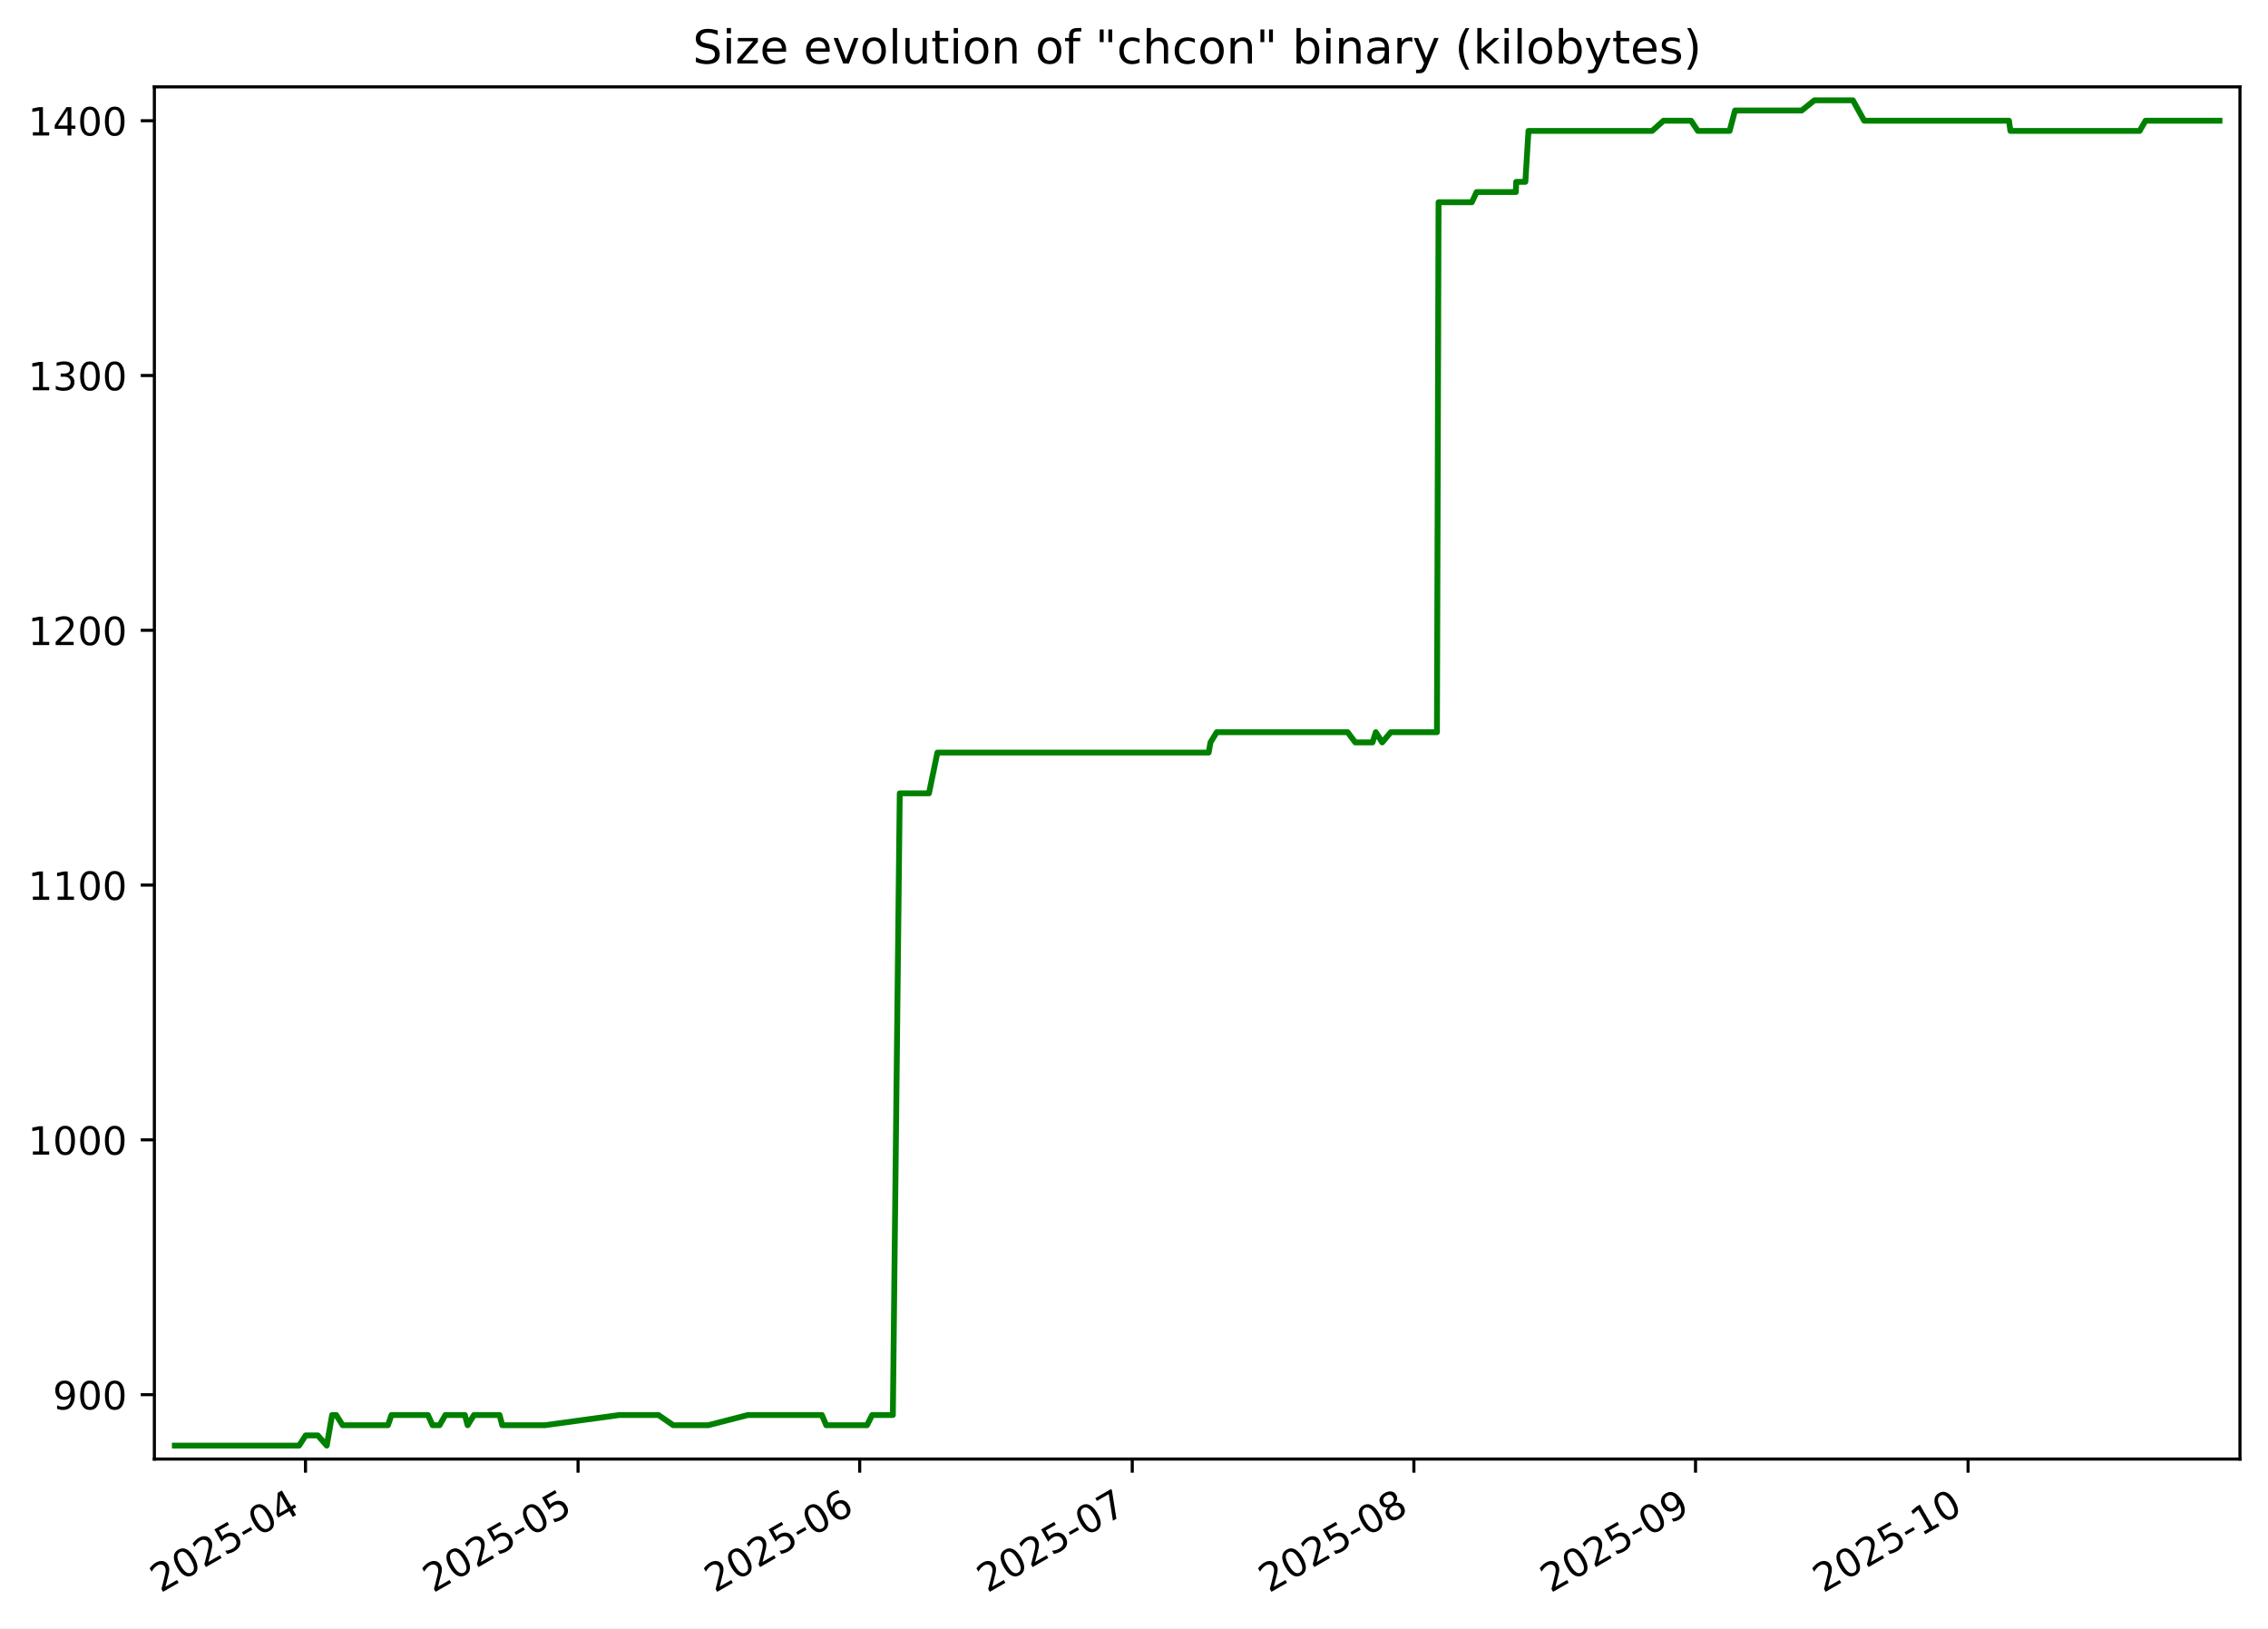
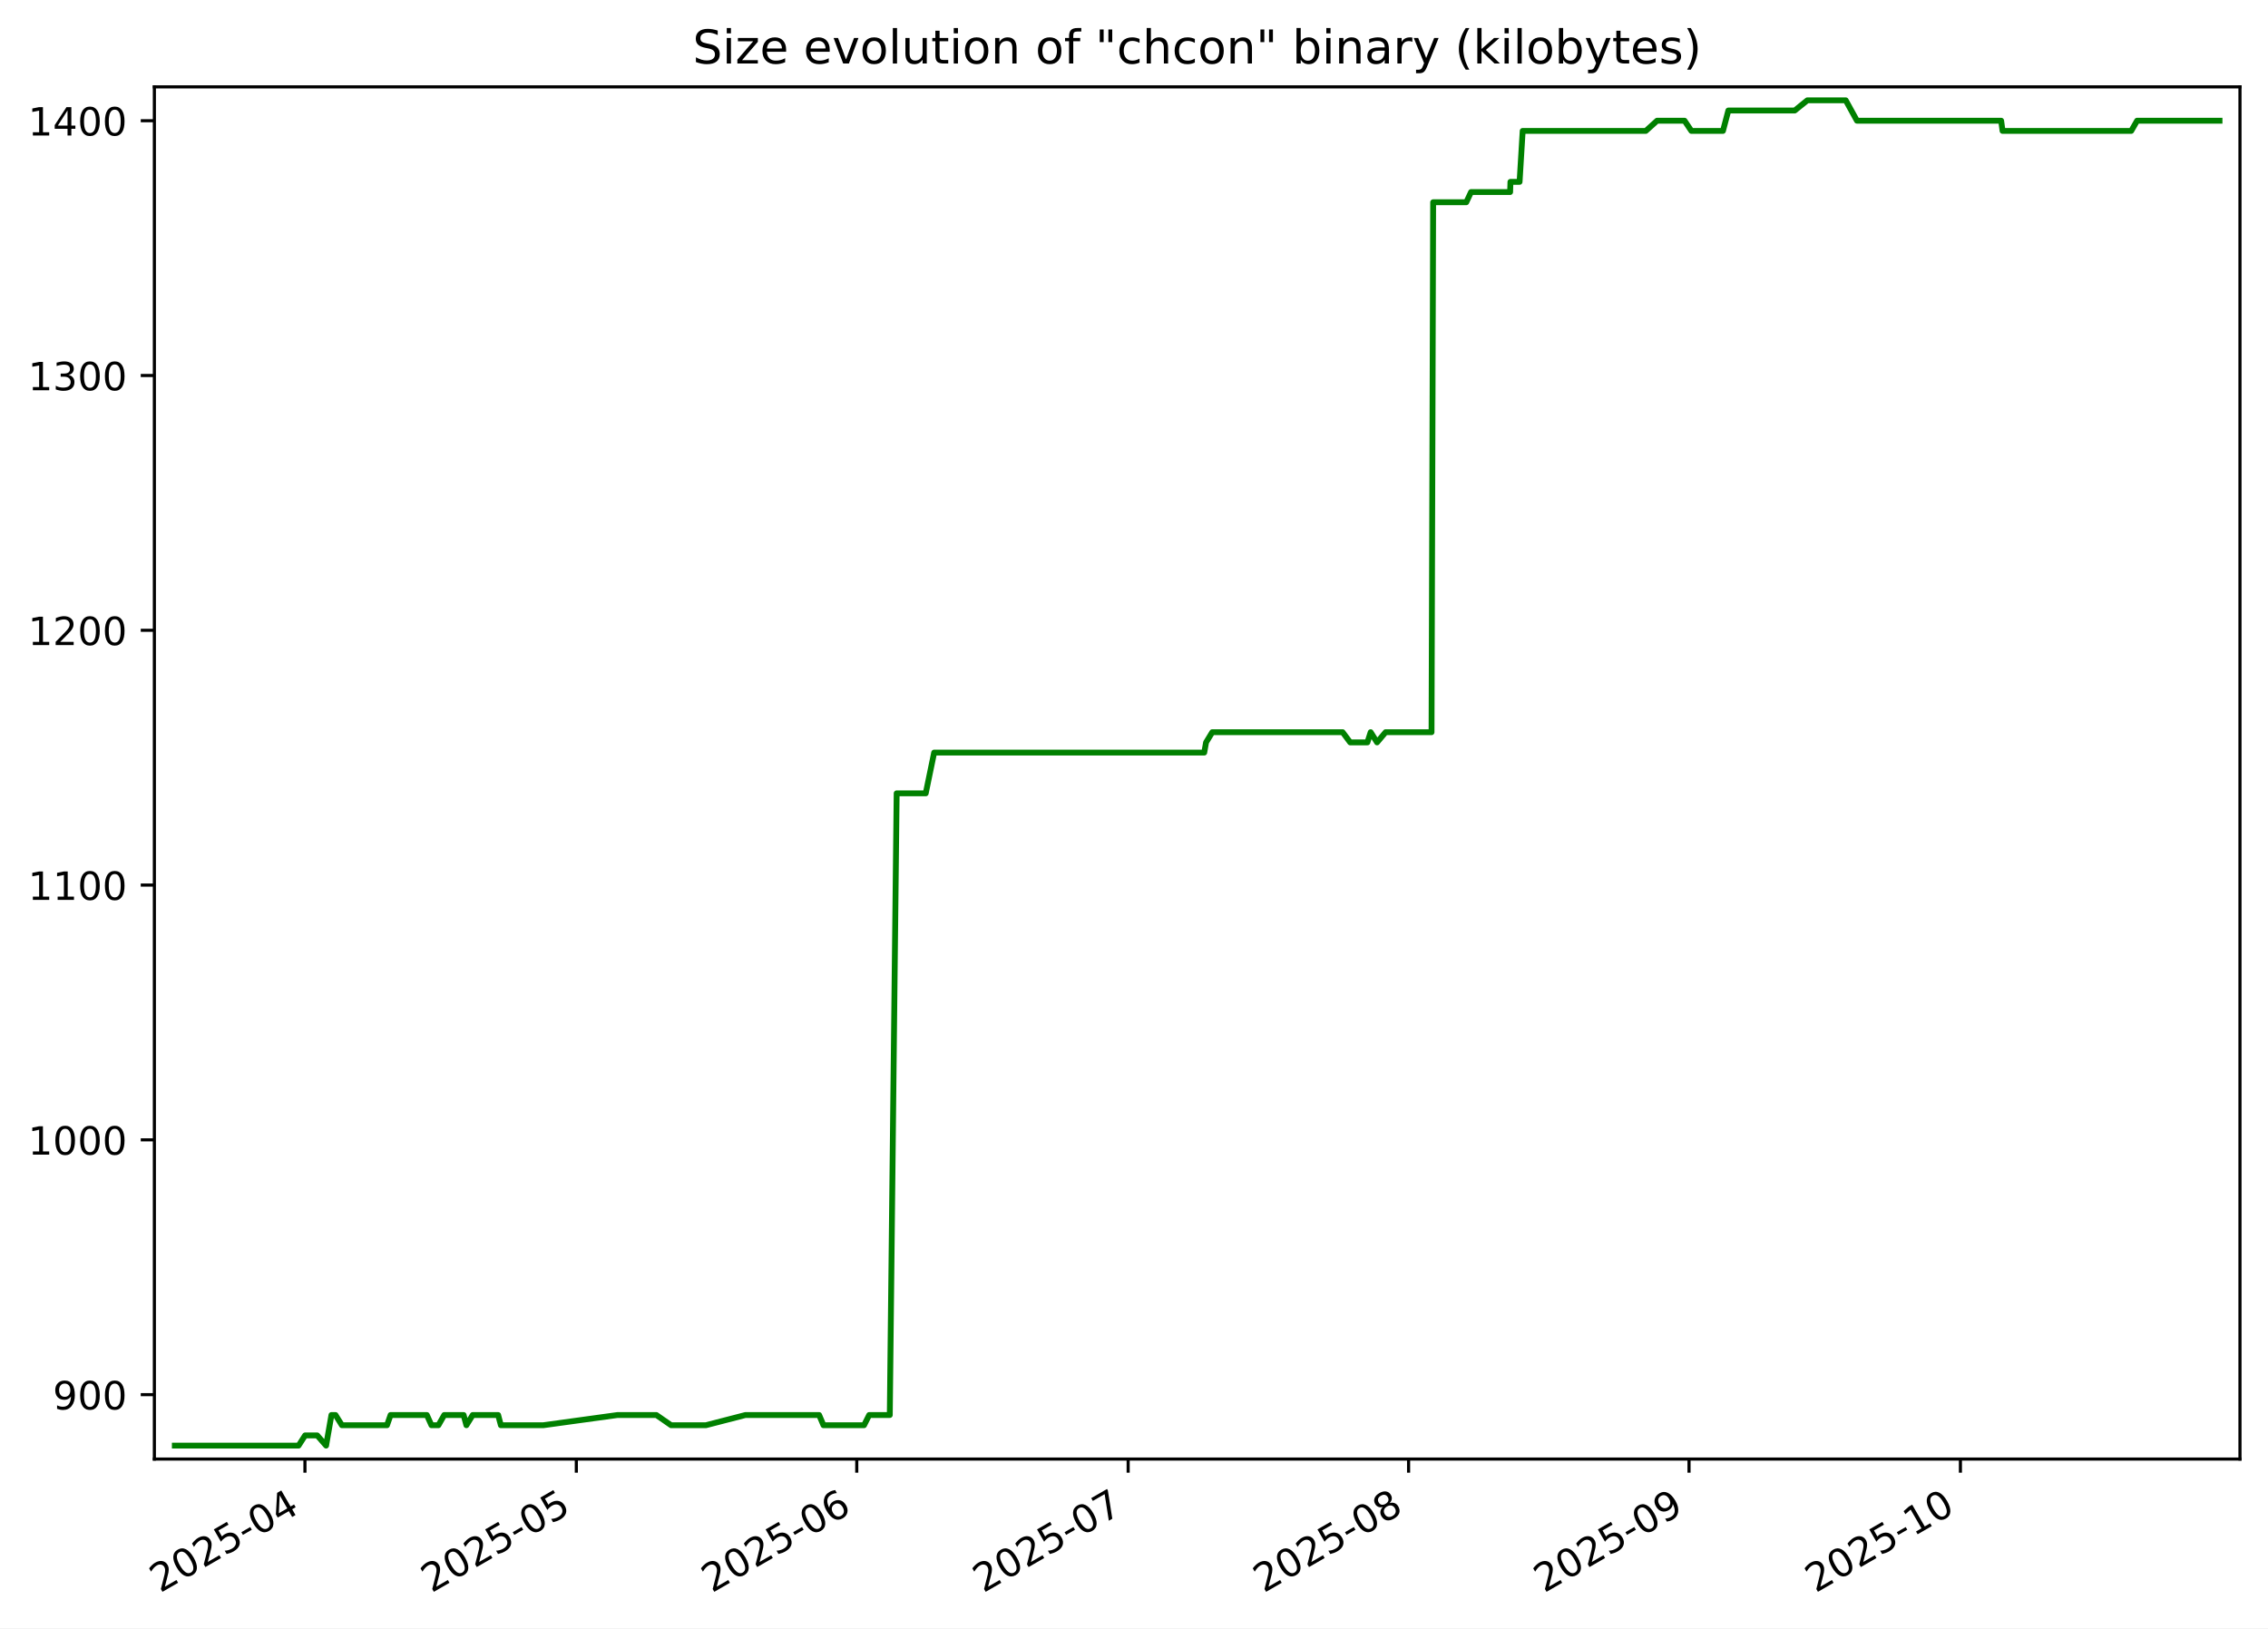
<svg xmlns="http://www.w3.org/2000/svg" xmlns:xlink="http://www.w3.org/1999/xlink" width="582.53pt" height="418.303pt" viewBox="0 0 582.53 418.303" version="1.1">
  <defs>
    <style type="text/css">*{stroke-linejoin: round; stroke-linecap: butt}</style>
  </defs>
  <g id="figure_1">
    <g id="patch_1">
      <path d="M -0 418.303  L 582.53 418.303  L 582.53 0  L -0 0  z " style="fill: #ffffff" />
    </g>
    <g id="axes_1">
      <g id="patch_2">
        <path d="M 39.65 374.83  L 575.33 374.83  L 575.33 22.318  L 39.65 22.318  z " style="fill: #ffffff" />
      </g>
      <g id="matplotlib.axis_1">
        <g id="xtick_1">
          <g id="line2d_1">
            <defs>
-               <path id="ma23f49772b" d="M 0 0  L 0 3.5  " style="stroke: #000000; stroke-width: 0.8" />
+               <path id="m031a3ec5ab" d="M 0 0  L 0 3.5  " style="stroke: #000000; stroke-width: 0.8" />
            </defs>
            <g>
-               <use xlink:href="#ma23f49772b" x="78.468" y="374.83" style="stroke: #000000; stroke-width: 0.8" />
+               <use xlink:href="#m031a3ec5ab" x="78.324" y="374.83" style="stroke: #000000; stroke-width: 0.8" />
            </g>
          </g>
          <g id="text_1">
-             <g transform="translate(41.24292 409.302) rotate(-30) scale(0.1 -0.1)">
+             <g transform="translate(41.09934 409.302) rotate(-30) scale(0.1 -0.1)">
              <defs>
                <path id="DejaVuSans-32" d="M 1228 531  L 3431 531  L 3431 0  L 469 0  L 469 531  Q 828 903 1448 1529  Q 2069 2156 2228 2338  Q 2531 2678 2651 2914  Q 2772 3150 2772 3378  Q 2772 3750 2511 3984  Q 2250 4219 1831 4219  Q 1534 4219 1204 4116  Q 875 4013 500 3803  L 500 4441  Q 881 4594 1212 4672  Q 1544 4750 1819 4750  Q 2544 4750 2975 4387  Q 3406 4025 3406 3419  Q 3406 3131 3298 2873  Q 3191 2616 2906 2266  Q 2828 2175 2409 1742  Q 1991 1309 1228 531  z " transform="scale(0.015625)" />
                <path id="DejaVuSans-30" d="M 2034 4250  Q 1547 4250 1301 3770  Q 1056 3291 1056 2328  Q 1056 1369 1301 889  Q 1547 409 2034 409  Q 2525 409 2770 889  Q 3016 1369 3016 2328  Q 3016 3291 2770 3770  Q 2525 4250 2034 4250  z M 2034 4750  Q 2819 4750 3233 4129  Q 3647 3509 3647 2328  Q 3647 1150 3233 529  Q 2819 -91 2034 -91  Q 1250 -91 836 529  Q 422 1150 422 2328  Q 422 3509 836 4129  Q 1250 4750 2034 4750  z " transform="scale(0.015625)" />
                <path id="DejaVuSans-35" d="M 691 4666  L 3169 4666  L 3169 4134  L 1269 4134  L 1269 2991  Q 1406 3038 1543 3061  Q 1681 3084 1819 3084  Q 2600 3084 3056 2656  Q 3513 2228 3513 1497  Q 3513 744 3044 326  Q 2575 -91 1722 -91  Q 1428 -91 1123 -41  Q 819 9 494 109  L 494 744  Q 775 591 1075 516  Q 1375 441 1709 441  Q 2250 441 2565 725  Q 2881 1009 2881 1497  Q 2881 1984 2565 2268  Q 2250 2553 1709 2553  Q 1456 2553 1204 2497  Q 953 2441 691 2322  L 691 4666  z " transform="scale(0.015625)" />
                <path id="DejaVuSans-2d" d="M 313 2009  L 1997 2009  L 1997 1497  L 313 1497  L 313 2009  z " transform="scale(0.015625)" />
                <path id="DejaVuSans-34" d="M 2419 4116  L 825 1625  L 2419 1625  L 2419 4116  z M 2253 4666  L 3047 4666  L 3047 1625  L 3713 1625  L 3713 1100  L 3047 1100  L 3047 0  L 2419 0  L 2419 1100  L 313 1100  L 313 1709  L 2253 4666  z " transform="scale(0.015625)" />
              </defs>
              <use xlink:href="#DejaVuSans-32" />
              <use xlink:href="#DejaVuSans-30" x="63.623" />
              <use xlink:href="#DejaVuSans-32" x="127.246" />
              <use xlink:href="#DejaVuSans-35" x="190.869" />
              <use xlink:href="#DejaVuSans-2d" x="254.492" />
              <use xlink:href="#DejaVuSans-30" x="290.576" />
              <use xlink:href="#DejaVuSans-34" x="354.199" />
            </g>
          </g>
        </g>
        <g id="xtick_2">
          <g id="line2d_2">
            <g>
-               <use xlink:href="#ma23f49772b" x="148.472" y="374.83" style="stroke: #000000; stroke-width: 0.8" />
+               <use xlink:href="#m031a3ec5ab" x="148.029" y="374.83" style="stroke: #000000; stroke-width: 0.8" />
            </g>
          </g>
          <g id="text_2">
-             <g transform="translate(111.2476 409.302) rotate(-30) scale(0.1 -0.1)">
+             <g transform="translate(110.8046 409.302) rotate(-30) scale(0.1 -0.1)">
              <use xlink:href="#DejaVuSans-32" />
              <use xlink:href="#DejaVuSans-30" x="63.623" />
              <use xlink:href="#DejaVuSans-32" x="127.246" />
              <use xlink:href="#DejaVuSans-35" x="190.869" />
              <use xlink:href="#DejaVuSans-2d" x="254.492" />
              <use xlink:href="#DejaVuSans-30" x="290.576" />
              <use xlink:href="#DejaVuSans-35" x="354.199" />
            </g>
          </g>
        </g>
        <g id="xtick_3">
          <g id="line2d_3">
            <g>
-               <use xlink:href="#ma23f49772b" x="220.811" y="374.83" style="stroke: #000000; stroke-width: 0.8" />
+               <use xlink:href="#m031a3ec5ab" x="220.058" y="374.83" style="stroke: #000000; stroke-width: 0.8" />
            </g>
          </g>
          <g id="text_3">
-             <g transform="translate(183.5858 409.302) rotate(-30) scale(0.1 -0.1)">
+             <g transform="translate(182.8333 409.302) rotate(-30) scale(0.1 -0.1)">
              <defs>
                <path id="DejaVuSans-36" d="M 2113 2584  Q 1688 2584 1439 2293  Q 1191 2003 1191 1497  Q 1191 994 1439 701  Q 1688 409 2113 409  Q 2538 409 2786 701  Q 3034 994 3034 1497  Q 3034 2003 2786 2293  Q 2538 2584 2113 2584  z M 3366 4563  L 3366 3988  Q 3128 4100 2886 4159  Q 2644 4219 2406 4219  Q 1781 4219 1451 3797  Q 1122 3375 1075 2522  Q 1259 2794 1537 2939  Q 1816 3084 2150 3084  Q 2853 3084 3261 2657  Q 3669 2231 3669 1497  Q 3669 778 3244 343  Q 2819 -91 2113 -91  Q 1303 -91 875 529  Q 447 1150 447 2328  Q 447 3434 972 4092  Q 1497 4750 2381 4750  Q 2619 4750 2861 4703  Q 3103 4656 3366 4563  z " transform="scale(0.015625)" />
              </defs>
              <use xlink:href="#DejaVuSans-32" />
              <use xlink:href="#DejaVuSans-30" x="63.623" />
              <use xlink:href="#DejaVuSans-32" x="127.246" />
              <use xlink:href="#DejaVuSans-35" x="190.869" />
              <use xlink:href="#DejaVuSans-2d" x="254.492" />
              <use xlink:href="#DejaVuSans-30" x="290.576" />
              <use xlink:href="#DejaVuSans-36" x="354.199" />
            </g>
          </g>
        </g>
        <g id="xtick_4">
          <g id="line2d_4">
            <g>
-               <use xlink:href="#ma23f49772b" x="290.815" y="374.83" style="stroke: #000000; stroke-width: 0.8" />
+               <use xlink:href="#m031a3ec5ab" x="289.763" y="374.83" style="stroke: #000000; stroke-width: 0.8" />
            </g>
          </g>
          <g id="text_4">
-             <g transform="translate(253.5905 409.302) rotate(-30) scale(0.1 -0.1)">
+             <g transform="translate(252.5385 409.302) rotate(-30) scale(0.1 -0.1)">
              <defs>
                <path id="DejaVuSans-37" d="M 525 4666  L 3525 4666  L 3525 4397  L 1831 0  L 1172 0  L 2766 4134  L 525 4134  L 525 4666  z " transform="scale(0.015625)" />
              </defs>
              <use xlink:href="#DejaVuSans-32" />
              <use xlink:href="#DejaVuSans-30" x="63.623" />
              <use xlink:href="#DejaVuSans-32" x="127.246" />
              <use xlink:href="#DejaVuSans-35" x="190.869" />
              <use xlink:href="#DejaVuSans-2d" x="254.492" />
              <use xlink:href="#DejaVuSans-30" x="290.576" />
              <use xlink:href="#DejaVuSans-37" x="354.199" />
            </g>
          </g>
        </g>
        <g id="xtick_5">
          <g id="line2d_5">
            <g>
-               <use xlink:href="#ma23f49772b" x="363.153" y="374.83" style="stroke: #000000; stroke-width: 0.8" />
+               <use xlink:href="#m031a3ec5ab" x="361.792" y="374.83" style="stroke: #000000; stroke-width: 0.8" />
            </g>
          </g>
          <g id="text_5">
-             <g transform="translate(325.9287 409.302) rotate(-30) scale(0.1 -0.1)">
+             <g transform="translate(324.5673 409.302) rotate(-30) scale(0.1 -0.1)">
              <defs>
                <path id="DejaVuSans-38" d="M 2034 2216  Q 1584 2216 1326 1975  Q 1069 1734 1069 1313  Q 1069 891 1326 650  Q 1584 409 2034 409  Q 2484 409 2743 651  Q 3003 894 3003 1313  Q 3003 1734 2745 1975  Q 2488 2216 2034 2216  z M 1403 2484  Q 997 2584 770 2862  Q 544 3141 544 3541  Q 544 4100 942 4425  Q 1341 4750 2034 4750  Q 2731 4750 3128 4425  Q 3525 4100 3525 3541  Q 3525 3141 3298 2862  Q 3072 2584 2669 2484  Q 3125 2378 3379 2068  Q 3634 1759 3634 1313  Q 3634 634 3220 271  Q 2806 -91 2034 -91  Q 1263 -91 848 271  Q 434 634 434 1313  Q 434 1759 690 2068  Q 947 2378 1403 2484  z M 1172 3481  Q 1172 3119 1398 2916  Q 1625 2713 2034 2713  Q 2441 2713 2670 2916  Q 2900 3119 2900 3481  Q 2900 3844 2670 4047  Q 2441 4250 2034 4250  Q 1625 4250 1398 4047  Q 1172 3844 1172 3481  z " transform="scale(0.015625)" />
              </defs>
              <use xlink:href="#DejaVuSans-32" />
              <use xlink:href="#DejaVuSans-30" x="63.623" />
              <use xlink:href="#DejaVuSans-32" x="127.246" />
              <use xlink:href="#DejaVuSans-35" x="190.869" />
              <use xlink:href="#DejaVuSans-2d" x="254.492" />
              <use xlink:href="#DejaVuSans-30" x="290.576" />
              <use xlink:href="#DejaVuSans-38" x="354.199" />
            </g>
          </g>
        </g>
        <g id="xtick_6">
          <g id="line2d_6">
            <g>
-               <use xlink:href="#ma23f49772b" x="435.492" y="374.83" style="stroke: #000000; stroke-width: 0.8" />
+               <use xlink:href="#m031a3ec5ab" x="433.821" y="374.83" style="stroke: #000000; stroke-width: 0.8" />
            </g>
          </g>
          <g id="text_6">
-             <g transform="translate(398.2668 409.302) rotate(-30) scale(0.1 -0.1)">
+             <g transform="translate(396.596 409.302) rotate(-30) scale(0.1 -0.1)">
              <defs>
                <path id="DejaVuSans-39" d="M 703 97  L 703 672  Q 941 559 1184 500  Q 1428 441 1663 441  Q 2288 441 2617 861  Q 2947 1281 2994 2138  Q 2813 1869 2534 1725  Q 2256 1581 1919 1581  Q 1219 1581 811 2004  Q 403 2428 403 3163  Q 403 3881 828 4315  Q 1253 4750 1959 4750  Q 2769 4750 3195 4129  Q 3622 3509 3622 2328  Q 3622 1225 3098 567  Q 2575 -91 1691 -91  Q 1453 -91 1209 -44  Q 966 3 703 97  z M 1959 2075  Q 2384 2075 2632 2365  Q 2881 2656 2881 3163  Q 2881 3666 2632 3958  Q 2384 4250 1959 4250  Q 1534 4250 1286 3958  Q 1038 3666 1038 3163  Q 1038 2656 1286 2365  Q 1534 2075 1959 2075  z " transform="scale(0.015625)" />
              </defs>
              <use xlink:href="#DejaVuSans-32" />
              <use xlink:href="#DejaVuSans-30" x="63.623" />
              <use xlink:href="#DejaVuSans-32" x="127.246" />
              <use xlink:href="#DejaVuSans-35" x="190.869" />
              <use xlink:href="#DejaVuSans-2d" x="254.492" />
              <use xlink:href="#DejaVuSans-30" x="290.576" />
              <use xlink:href="#DejaVuSans-39" x="354.199" />
            </g>
          </g>
        </g>
        <g id="xtick_7">
          <g id="line2d_7">
            <g>
-               <use xlink:href="#ma23f49772b" x="505.496" y="374.83" style="stroke: #000000; stroke-width: 0.8" />
+               <use xlink:href="#m031a3ec5ab" x="503.526" y="374.83" style="stroke: #000000; stroke-width: 0.8" />
            </g>
          </g>
          <g id="text_7">
-             <g transform="translate(468.2715 409.302) rotate(-30) scale(0.1 -0.1)">
+             <g transform="translate(466.3013 409.302) rotate(-30) scale(0.1 -0.1)">
              <defs>
                <path id="DejaVuSans-31" d="M 794 531  L 1825 531  L 1825 4091  L 703 3866  L 703 4441  L 1819 4666  L 2450 4666  L 2450 531  L 3481 531  L 3481 0  L 794 0  L 794 531  z " transform="scale(0.015625)" />
              </defs>
              <use xlink:href="#DejaVuSans-32" />
              <use xlink:href="#DejaVuSans-30" x="63.623" />
              <use xlink:href="#DejaVuSans-32" x="127.246" />
              <use xlink:href="#DejaVuSans-35" x="190.869" />
              <use xlink:href="#DejaVuSans-2d" x="254.492" />
              <use xlink:href="#DejaVuSans-31" x="290.576" />
              <use xlink:href="#DejaVuSans-30" x="354.199" />
            </g>
          </g>
        </g>
      </g>
      <g id="matplotlib.axis_2">
        <g id="ytick_1">
          <g id="line2d_8">
            <defs>
-               <path id="macd3139a70" d="M 0 0  L -3.5 0  " style="stroke: #000000; stroke-width: 0.8" />
+               <path id="m7ab8403089" d="M 0 0  L -3.5 0  " style="stroke: #000000; stroke-width: 0.8" />
            </defs>
            <g>
-               <use xlink:href="#macd3139a70" x="39.65" y="358.283" style="stroke: #000000; stroke-width: 0.8" />
+               <use xlink:href="#m7ab8403089" x="39.65" y="358.283" style="stroke: #000000; stroke-width: 0.8" />
            </g>
          </g>
          <g id="text_8">
            <g transform="translate(13.5625 362.0824) scale(0.1 -0.1)">
              <use xlink:href="#DejaVuSans-39" />
              <use xlink:href="#DejaVuSans-30" x="63.623" />
              <use xlink:href="#DejaVuSans-30" x="127.246" />
            </g>
          </g>
        </g>
        <g id="ytick_2">
          <g id="line2d_9">
            <g>
-               <use xlink:href="#macd3139a70" x="39.65" y="292.829" style="stroke: #000000; stroke-width: 0.8" />
+               <use xlink:href="#m7ab8403089" x="39.65" y="292.829" style="stroke: #000000; stroke-width: 0.8" />
            </g>
          </g>
          <g id="text_9">
            <g transform="translate(7.2 296.6279) scale(0.1 -0.1)">
              <use xlink:href="#DejaVuSans-31" />
              <use xlink:href="#DejaVuSans-30" x="63.623" />
              <use xlink:href="#DejaVuSans-30" x="127.246" />
              <use xlink:href="#DejaVuSans-30" x="190.869" />
            </g>
          </g>
        </g>
        <g id="ytick_3">
          <g id="line2d_10">
            <g>
-               <use xlink:href="#macd3139a70" x="39.65" y="227.374" style="stroke: #000000; stroke-width: 0.8" />
+               <use xlink:href="#m7ab8403089" x="39.65" y="227.374" style="stroke: #000000; stroke-width: 0.8" />
            </g>
          </g>
          <g id="text_10">
            <g transform="translate(7.2 231.1733) scale(0.1 -0.1)">
              <use xlink:href="#DejaVuSans-31" />
              <use xlink:href="#DejaVuSans-31" x="63.623" />
              <use xlink:href="#DejaVuSans-30" x="127.246" />
              <use xlink:href="#DejaVuSans-30" x="190.869" />
            </g>
          </g>
        </g>
        <g id="ytick_4">
          <g id="line2d_11">
            <g>
-               <use xlink:href="#macd3139a70" x="39.65" y="161.92" style="stroke: #000000; stroke-width: 0.8" />
+               <use xlink:href="#m7ab8403089" x="39.65" y="161.92" style="stroke: #000000; stroke-width: 0.8" />
            </g>
          </g>
          <g id="text_11">
            <g transform="translate(7.2 165.7188) scale(0.1 -0.1)">
              <use xlink:href="#DejaVuSans-31" />
              <use xlink:href="#DejaVuSans-32" x="63.623" />
              <use xlink:href="#DejaVuSans-30" x="127.246" />
              <use xlink:href="#DejaVuSans-30" x="190.869" />
            </g>
          </g>
        </g>
        <g id="ytick_5">
          <g id="line2d_12">
            <g>
-               <use xlink:href="#macd3139a70" x="39.65" y="96.465" style="stroke: #000000; stroke-width: 0.8" />
+               <use xlink:href="#m7ab8403089" x="39.65" y="96.465" style="stroke: #000000; stroke-width: 0.8" />
            </g>
          </g>
          <g id="text_12">
            <g transform="translate(7.2 100.2643) scale(0.1 -0.1)">
              <defs>
                <path id="DejaVuSans-33" d="M 2597 2516  Q 3050 2419 3304 2112  Q 3559 1806 3559 1356  Q 3559 666 3084 287  Q 2609 -91 1734 -91  Q 1441 -91 1130 -33  Q 819 25 488 141  L 488 750  Q 750 597 1062 519  Q 1375 441 1716 441  Q 2309 441 2620 675  Q 2931 909 2931 1356  Q 2931 1769 2642 2001  Q 2353 2234 1838 2234  L 1294 2234  L 1294 2753  L 1863 2753  Q 2328 2753 2575 2939  Q 2822 3125 2822 3475  Q 2822 3834 2567 4026  Q 2313 4219 1838 4219  Q 1578 4219 1281 4162  Q 984 4106 628 3988  L 628 4550  Q 988 4650 1302 4700  Q 1616 4750 1894 4750  Q 2613 4750 3031 4423  Q 3450 4097 3450 3541  Q 3450 3153 3228 2886  Q 3006 2619 2597 2516  z " transform="scale(0.015625)" />
              </defs>
              <use xlink:href="#DejaVuSans-31" />
              <use xlink:href="#DejaVuSans-33" x="63.623" />
              <use xlink:href="#DejaVuSans-30" x="127.246" />
              <use xlink:href="#DejaVuSans-30" x="190.869" />
            </g>
          </g>
        </g>
        <g id="ytick_6">
          <g id="line2d_13">
            <g>
-               <use xlink:href="#macd3139a70" x="39.65" y="31.01" style="stroke: #000000; stroke-width: 0.8" />
+               <use xlink:href="#m7ab8403089" x="39.65" y="31.01" style="stroke: #000000; stroke-width: 0.8" />
            </g>
          </g>
          <g id="text_13">
            <g transform="translate(7.2 34.80971) scale(0.1 -0.1)">
              <use xlink:href="#DejaVuSans-31" />
              <use xlink:href="#DejaVuSans-34" x="63.623" />
              <use xlink:href="#DejaVuSans-30" x="127.246" />
              <use xlink:href="#DejaVuSans-30" x="190.869" />
            </g>
          </g>
        </g>
      </g>
      <g id="line2d_14">
-         <path d="M 44.902 371.374  L 76.825 371.374  L 78.508 368.756  L 81.632 368.756  L 83.926 371.374  L 85.3 363.52  L 86.356 363.52  L 88.001 366.138  L 99.634 366.138  L 100.555 363.52  L 109.914 363.52  L 111.101 366.138  L 112.899 366.138  L 114.394 363.52  L 119.4 363.52  L 120.113 366.138  L 121.739 363.52  L 128.307 363.52  L 129.005 366.138  L 139.959 366.138  L 159.092 363.52  L 169.122 363.52  L 172.918 366.138  L 181.895 366.138  L 192.091 363.52  L 211.101 363.52  L 212.222 366.138  L 222.688 366.138  L 224.014 363.52  L 229.33 363.52  L 231.101 203.81  L 238.601 203.81  L 240.771 193.338  L 310.443 193.338  L 310.911 190.72  L 312.515 188.101  L 346.138 188.101  L 348.093 190.72  L 352.529 190.72  L 353.371 188.101  L 355.019 190.72  L 357.223 188.101  L 369.075 188.101  L 369.491 51.956  L 378.035 51.956  L 379.265 49.338  L 389.347 49.338  L 389.424 46.72  L 391.785 46.72  L 392.583 33.629  L 424.345 33.629  L 427.258 31.01  L 434.333 31.01  L 436.099 33.629  L 444.248 33.629  L 445.635 28.392  L 462.755 28.392  L 466.015 25.774  L 475.917 25.774  L 478.812 31.01  L 516.007 31.01  L 516.367 33.629  L 549.559 33.629  L 551.071 31.01  L 570.078 31.01  L 570.078 31.01  " clip-path="url(#pebc9201334)" style="fill: none; stroke: #008000; stroke-width: 1.5; stroke-linecap: square" />
+         <path d="M 44.902 371.374  L 76.689 371.374  L 78.364 368.756  L 81.475 368.756  L 83.759 371.374  L 85.127 363.52  L 86.179 363.52  L 87.817 366.138  L 99.4 366.138  L 100.317 363.52  L 109.636 363.52  L 110.818 366.138  L 112.608 366.138  L 114.097 363.52  L 119.082 363.52  L 119.791 366.138  L 121.411 363.52  L 127.95 363.52  L 128.645 366.138  L 139.552 366.138  L 158.603 363.52  L 168.59 363.52  L 172.37 366.138  L 181.309 366.138  L 191.461 363.52  L 210.39 363.52  L 211.506 366.138  L 221.927 366.138  L 223.247 363.52  L 228.541 363.52  L 230.305 203.81  L 237.772 203.81  L 239.934 193.338  L 309.307 193.338  L 309.773 190.72  L 311.37 188.101  L 344.849 188.101  L 346.796 190.72  L 351.213 190.72  L 352.052 188.101  L 353.692 190.72  L 355.887 188.101  L 367.688 188.101  L 368.102 51.956  L 376.61 51.956  L 377.835 49.338  L 387.873 49.338  L 387.95 46.72  L 390.301 46.72  L 391.096 33.629  L 422.722 33.629  L 425.622 31.01  L 432.667 31.01  L 434.426 33.629  L 442.539 33.629  L 443.921 28.392  L 460.968 28.392  L 464.213 25.774  L 474.074 25.774  L 476.956 31.01  L 513.992 31.01  L 514.35 33.629  L 547.4 33.629  L 548.906 31.01  L 570.078 31.01  L 570.078 31.01  " clip-path="url(#pd16268e6bb)" style="fill: none; stroke: #008000; stroke-width: 1.5; stroke-linecap: square" />
      </g>
      <g id="patch_3">
        <path d="M 39.65 374.83  L 39.65 22.318  " style="fill: none; stroke: #000000; stroke-width: 0.8; stroke-linejoin: miter; stroke-linecap: square" />
      </g>
      <g id="patch_4">
        <path d="M 575.33 374.83  L 575.33 22.318  " style="fill: none; stroke: #000000; stroke-width: 0.8; stroke-linejoin: miter; stroke-linecap: square" />
      </g>
      <g id="patch_5">
        <path d="M 39.65 374.83  L 575.33 374.83  " style="fill: none; stroke: #000000; stroke-width: 0.8; stroke-linejoin: miter; stroke-linecap: square" />
      </g>
      <g id="patch_6">
        <path d="M 39.65 22.318  L 575.33 22.318  " style="fill: none; stroke: #000000; stroke-width: 0.8; stroke-linejoin: miter; stroke-linecap: square" />
      </g>
      <g id="text_14">
        <g transform="translate(177.92 16.31812) scale(0.12 -0.12)">
          <defs>
            <path id="DejaVuSans-53" d="M 3425 4513  L 3425 3897  Q 3066 4069 2747 4153  Q 2428 4238 2131 4238  Q 1616 4238 1336 4038  Q 1056 3838 1056 3469  Q 1056 3159 1242 3001  Q 1428 2844 1947 2747  L 2328 2669  Q 3034 2534 3370 2195  Q 3706 1856 3706 1288  Q 3706 609 3251 259  Q 2797 -91 1919 -91  Q 1588 -91 1214 -16  Q 841 59 441 206  L 441 856  Q 825 641 1194 531  Q 1563 422 1919 422  Q 2459 422 2753 634  Q 3047 847 3047 1241  Q 3047 1584 2836 1778  Q 2625 1972 2144 2069  L 1759 2144  Q 1053 2284 737 2584  Q 422 2884 422 3419  Q 422 4038 858 4394  Q 1294 4750 2059 4750  Q 2388 4750 2728 4690  Q 3069 4631 3425 4513  z " transform="scale(0.015625)" />
            <path id="DejaVuSans-69" d="M 603 3500  L 1178 3500  L 1178 0  L 603 0  L 603 3500  z M 603 4863  L 1178 4863  L 1178 4134  L 603 4134  L 603 4863  z " transform="scale(0.015625)" />
            <path id="DejaVuSans-7a" d="M 353 3500  L 3084 3500  L 3084 2975  L 922 459  L 3084 459  L 3084 0  L 275 0  L 275 525  L 2438 3041  L 353 3041  L 353 3500  z " transform="scale(0.015625)" />
            <path id="DejaVuSans-65" d="M 3597 1894  L 3597 1613  L 953 1613  Q 991 1019 1311 708  Q 1631 397 2203 397  Q 2534 397 2845 478  Q 3156 559 3463 722  L 3463 178  Q 3153 47 2828 -22  Q 2503 -91 2169 -91  Q 1331 -91 842 396  Q 353 884 353 1716  Q 353 2575 817 3079  Q 1281 3584 2069 3584  Q 2775 3584 3186 3129  Q 3597 2675 3597 1894  z M 3022 2063  Q 3016 2534 2758 2815  Q 2500 3097 2075 3097  Q 1594 3097 1305 2825  Q 1016 2553 972 2059  L 3022 2063  z " transform="scale(0.015625)" />
            <path id="DejaVuSans-20" transform="scale(0.015625)" />
            <path id="DejaVuSans-76" d="M 191 3500  L 800 3500  L 1894 563  L 2988 3500  L 3597 3500  L 2284 0  L 1503 0  L 191 3500  z " transform="scale(0.015625)" />
            <path id="DejaVuSans-6f" d="M 1959 3097  Q 1497 3097 1228 2736  Q 959 2375 959 1747  Q 959 1119 1226 758  Q 1494 397 1959 397  Q 2419 397 2687 759  Q 2956 1122 2956 1747  Q 2956 2369 2687 2733  Q 2419 3097 1959 3097  z M 1959 3584  Q 2709 3584 3137 3096  Q 3566 2609 3566 1747  Q 3566 888 3137 398  Q 2709 -91 1959 -91  Q 1206 -91 779 398  Q 353 888 353 1747  Q 353 2609 779 3096  Q 1206 3584 1959 3584  z " transform="scale(0.015625)" />
            <path id="DejaVuSans-6c" d="M 603 4863  L 1178 4863  L 1178 0  L 603 0  L 603 4863  z " transform="scale(0.015625)" />
            <path id="DejaVuSans-75" d="M 544 1381  L 544 3500  L 1119 3500  L 1119 1403  Q 1119 906 1312 657  Q 1506 409 1894 409  Q 2359 409 2629 706  Q 2900 1003 2900 1516  L 2900 3500  L 3475 3500  L 3475 0  L 2900 0  L 2900 538  Q 2691 219 2414 64  Q 2138 -91 1772 -91  Q 1169 -91 856 284  Q 544 659 544 1381  z M 1991 3584  L 1991 3584  z " transform="scale(0.015625)" />
            <path id="DejaVuSans-74" d="M 1172 4494  L 1172 3500  L 2356 3500  L 2356 3053  L 1172 3053  L 1172 1153  Q 1172 725 1289 603  Q 1406 481 1766 481  L 2356 481  L 2356 0  L 1766 0  Q 1100 0 847 248  Q 594 497 594 1153  L 594 3053  L 172 3053  L 172 3500  L 594 3500  L 594 4494  L 1172 4494  z " transform="scale(0.015625)" />
            <path id="DejaVuSans-6e" d="M 3513 2113  L 3513 0  L 2938 0  L 2938 2094  Q 2938 2591 2744 2837  Q 2550 3084 2163 3084  Q 1697 3084 1428 2787  Q 1159 2491 1159 1978  L 1159 0  L 581 0  L 581 3500  L 1159 3500  L 1159 2956  Q 1366 3272 1645 3428  Q 1925 3584 2291 3584  Q 2894 3584 3203 3211  Q 3513 2838 3513 2113  z " transform="scale(0.015625)" />
            <path id="DejaVuSans-66" d="M 2375 4863  L 2375 4384  L 1825 4384  Q 1516 4384 1395 4259  Q 1275 4134 1275 3809  L 1275 3500  L 2222 3500  L 2222 3053  L 1275 3053  L 1275 0  L 697 0  L 697 3053  L 147 3053  L 147 3500  L 697 3500  L 697 3744  Q 697 4328 969 4595  Q 1241 4863 1831 4863  L 2375 4863  z " transform="scale(0.015625)" />
            <path id="DejaVuSans-22" d="M 1147 4666  L 1147 2931  L 616 2931  L 616 4666  L 1147 4666  z M 2328 4666  L 2328 2931  L 1797 2931  L 1797 4666  L 2328 4666  z " transform="scale(0.015625)" />
            <path id="DejaVuSans-63" d="M 3122 3366  L 3122 2828  Q 2878 2963 2633 3030  Q 2388 3097 2138 3097  Q 1578 3097 1268 2742  Q 959 2388 959 1747  Q 959 1106 1268 751  Q 1578 397 2138 397  Q 2388 397 2633 464  Q 2878 531 3122 666  L 3122 134  Q 2881 22 2623 -34  Q 2366 -91 2075 -91  Q 1284 -91 818 406  Q 353 903 353 1747  Q 353 2603 823 3093  Q 1294 3584 2113 3584  Q 2378 3584 2631 3529  Q 2884 3475 3122 3366  z " transform="scale(0.015625)" />
            <path id="DejaVuSans-68" d="M 3513 2113  L 3513 0  L 2938 0  L 2938 2094  Q 2938 2591 2744 2837  Q 2550 3084 2163 3084  Q 1697 3084 1428 2787  Q 1159 2491 1159 1978  L 1159 0  L 581 0  L 581 4863  L 1159 4863  L 1159 2956  Q 1366 3272 1645 3428  Q 1925 3584 2291 3584  Q 2894 3584 3203 3211  Q 3513 2838 3513 2113  z " transform="scale(0.015625)" />
            <path id="DejaVuSans-62" d="M 3116 1747  Q 3116 2381 2855 2742  Q 2594 3103 2138 3103  Q 1681 3103 1420 2742  Q 1159 2381 1159 1747  Q 1159 1113 1420 752  Q 1681 391 2138 391  Q 2594 391 2855 752  Q 3116 1113 3116 1747  z M 1159 2969  Q 1341 3281 1617 3432  Q 1894 3584 2278 3584  Q 2916 3584 3314 3078  Q 3713 2572 3713 1747  Q 3713 922 3314 415  Q 2916 -91 2278 -91  Q 1894 -91 1617 61  Q 1341 213 1159 525  L 1159 0  L 581 0  L 581 4863  L 1159 4863  L 1159 2969  z " transform="scale(0.015625)" />
            <path id="DejaVuSans-61" d="M 2194 1759  Q 1497 1759 1228 1600  Q 959 1441 959 1056  Q 959 750 1161 570  Q 1363 391 1709 391  Q 2188 391 2477 730  Q 2766 1069 2766 1631  L 2766 1759  L 2194 1759  z M 3341 1997  L 3341 0  L 2766 0  L 2766 531  Q 2569 213 2275 61  Q 1981 -91 1556 -91  Q 1019 -91 701 211  Q 384 513 384 1019  Q 384 1609 779 1909  Q 1175 2209 1959 2209  L 2766 2209  L 2766 2266  Q 2766 2663 2505 2880  Q 2244 3097 1772 3097  Q 1472 3097 1187 3025  Q 903 2953 641 2809  L 641 3341  Q 956 3463 1253 3523  Q 1550 3584 1831 3584  Q 2591 3584 2966 3190  Q 3341 2797 3341 1997  z " transform="scale(0.015625)" />
            <path id="DejaVuSans-72" d="M 2631 2963  Q 2534 3019 2420 3045  Q 2306 3072 2169 3072  Q 1681 3072 1420 2755  Q 1159 2438 1159 1844  L 1159 0  L 581 0  L 581 3500  L 1159 3500  L 1159 2956  Q 1341 3275 1631 3429  Q 1922 3584 2338 3584  Q 2397 3584 2469 3576  Q 2541 3569 2628 3553  L 2631 2963  z " transform="scale(0.015625)" />
            <path id="DejaVuSans-79" d="M 2059 -325  Q 1816 -950 1584 -1140  Q 1353 -1331 966 -1331  L 506 -1331  L 506 -850  L 844 -850  Q 1081 -850 1212 -737  Q 1344 -625 1503 -206  L 1606 56  L 191 3500  L 800 3500  L 1894 763  L 2988 3500  L 3597 3500  L 2059 -325  z " transform="scale(0.015625)" />
            <path id="DejaVuSans-28" d="M 1984 4856  Q 1566 4138 1362 3434  Q 1159 2731 1159 2009  Q 1159 1288 1364 580  Q 1569 -128 1984 -844  L 1484 -844  Q 1016 -109 783 600  Q 550 1309 550 2009  Q 550 2706 781 3412  Q 1013 4119 1484 4856  L 1984 4856  z " transform="scale(0.015625)" />
            <path id="DejaVuSans-6b" d="M 581 4863  L 1159 4863  L 1159 1991  L 2875 3500  L 3609 3500  L 1753 1863  L 3688 0  L 2938 0  L 1159 1709  L 1159 0  L 581 0  L 581 4863  z " transform="scale(0.015625)" />
            <path id="DejaVuSans-73" d="M 2834 3397  L 2834 2853  Q 2591 2978 2328 3040  Q 2066 3103 1784 3103  Q 1356 3103 1142 2972  Q 928 2841 928 2578  Q 928 2378 1081 2264  Q 1234 2150 1697 2047  L 1894 2003  Q 2506 1872 2764 1633  Q 3022 1394 3022 966  Q 3022 478 2636 193  Q 2250 -91 1575 -91  Q 1294 -91 989 -36  Q 684 19 347 128  L 347 722  Q 666 556 975 473  Q 1284 391 1588 391  Q 1994 391 2212 530  Q 2431 669 2431 922  Q 2431 1156 2273 1281  Q 2116 1406 1581 1522  L 1381 1569  Q 847 1681 609 1914  Q 372 2147 372 2553  Q 372 3047 722 3315  Q 1072 3584 1716 3584  Q 2034 3584 2315 3537  Q 2597 3491 2834 3397  z " transform="scale(0.015625)" />
            <path id="DejaVuSans-29" d="M 513 4856  L 1013 4856  Q 1481 4119 1714 3412  Q 1947 2706 1947 2009  Q 1947 1309 1714 600  Q 1481 -109 1013 -844  L 513 -844  Q 928 -128 1133 580  Q 1338 1288 1338 2009  Q 1338 2731 1133 3434  Q 928 4138 513 4856  z " transform="scale(0.015625)" />
          </defs>
          <use xlink:href="#DejaVuSans-53" />
          <use xlink:href="#DejaVuSans-69" x="63.477" />
          <use xlink:href="#DejaVuSans-7a" x="91.26" />
          <use xlink:href="#DejaVuSans-65" x="143.75" />
          <use xlink:href="#DejaVuSans-20" x="205.273" />
          <use xlink:href="#DejaVuSans-65" x="237.061" />
          <use xlink:href="#DejaVuSans-76" x="298.584" />
          <use xlink:href="#DejaVuSans-6f" x="357.764" />
          <use xlink:href="#DejaVuSans-6c" x="418.945" />
          <use xlink:href="#DejaVuSans-75" x="446.729" />
          <use xlink:href="#DejaVuSans-74" x="510.107" />
          <use xlink:href="#DejaVuSans-69" x="549.316" />
          <use xlink:href="#DejaVuSans-6f" x="577.1" />
          <use xlink:href="#DejaVuSans-6e" x="638.281" />
          <use xlink:href="#DejaVuSans-20" x="701.66" />
          <use xlink:href="#DejaVuSans-6f" x="733.447" />
          <use xlink:href="#DejaVuSans-66" x="794.629" />
          <use xlink:href="#DejaVuSans-20" x="829.834" />
          <use xlink:href="#DejaVuSans-22" x="861.621" />
          <use xlink:href="#DejaVuSans-63" x="907.617" />
          <use xlink:href="#DejaVuSans-68" x="962.598" />
          <use xlink:href="#DejaVuSans-63" x="1025.977" />
          <use xlink:href="#DejaVuSans-6f" x="1080.957" />
          <use xlink:href="#DejaVuSans-6e" x="1142.139" />
          <use xlink:href="#DejaVuSans-22" x="1205.518" />
          <use xlink:href="#DejaVuSans-20" x="1251.514" />
          <use xlink:href="#DejaVuSans-62" x="1283.301" />
          <use xlink:href="#DejaVuSans-69" x="1346.777" />
          <use xlink:href="#DejaVuSans-6e" x="1374.561" />
          <use xlink:href="#DejaVuSans-61" x="1437.939" />
          <use xlink:href="#DejaVuSans-72" x="1499.219" />
          <use xlink:href="#DejaVuSans-79" x="1540.332" />
          <use xlink:href="#DejaVuSans-20" x="1599.512" />
          <use xlink:href="#DejaVuSans-28" x="1631.299" />
          <use xlink:href="#DejaVuSans-6b" x="1670.312" />
          <use xlink:href="#DejaVuSans-69" x="1728.223" />
          <use xlink:href="#DejaVuSans-6c" x="1756.006" />
          <use xlink:href="#DejaVuSans-6f" x="1783.789" />
          <use xlink:href="#DejaVuSans-62" x="1844.971" />
          <use xlink:href="#DejaVuSans-79" x="1908.447" />
          <use xlink:href="#DejaVuSans-74" x="1967.627" />
          <use xlink:href="#DejaVuSans-65" x="2006.836" />
          <use xlink:href="#DejaVuSans-73" x="2068.359" />
          <use xlink:href="#DejaVuSans-29" x="2120.459" />
        </g>
      </g>
    </g>
  </g>
  <defs>
-     <clipPath id="pebc9201334">
+     <clipPath id="pd16268e6bb">
      <rect x="39.65" y="22.318" width="535.68" height="352.512" />
    </clipPath>
  </defs>
</svg>
